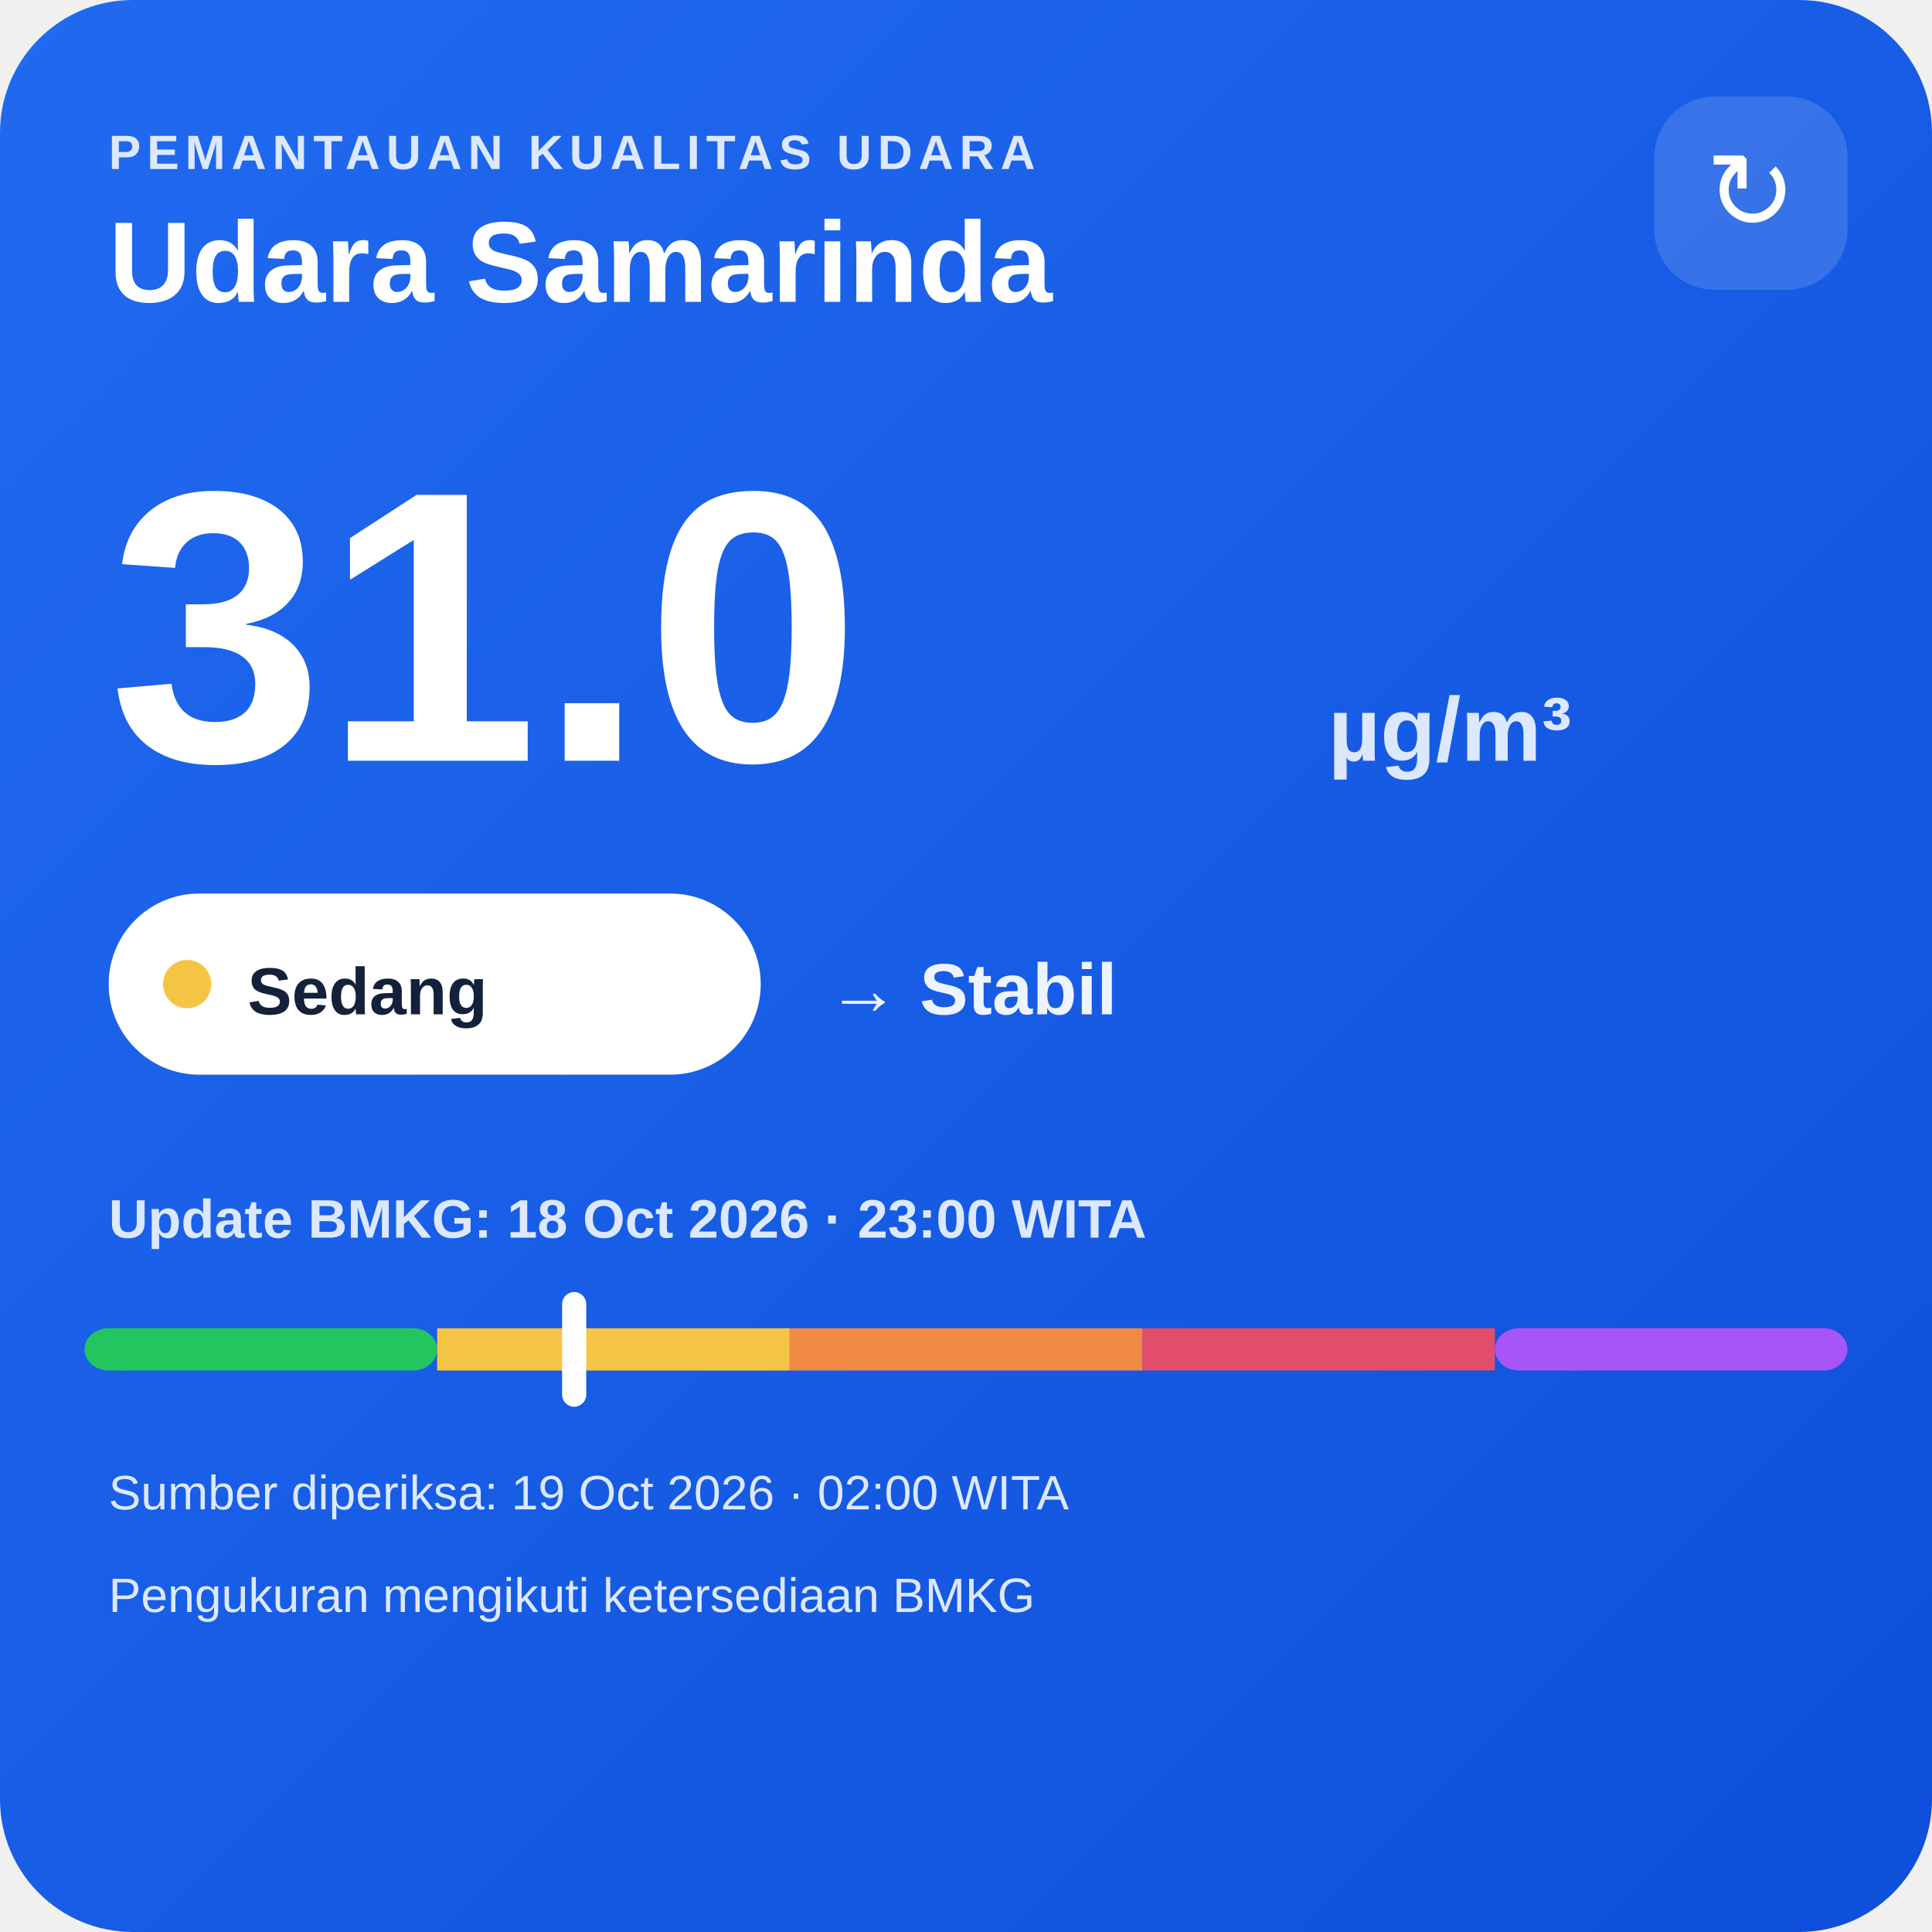
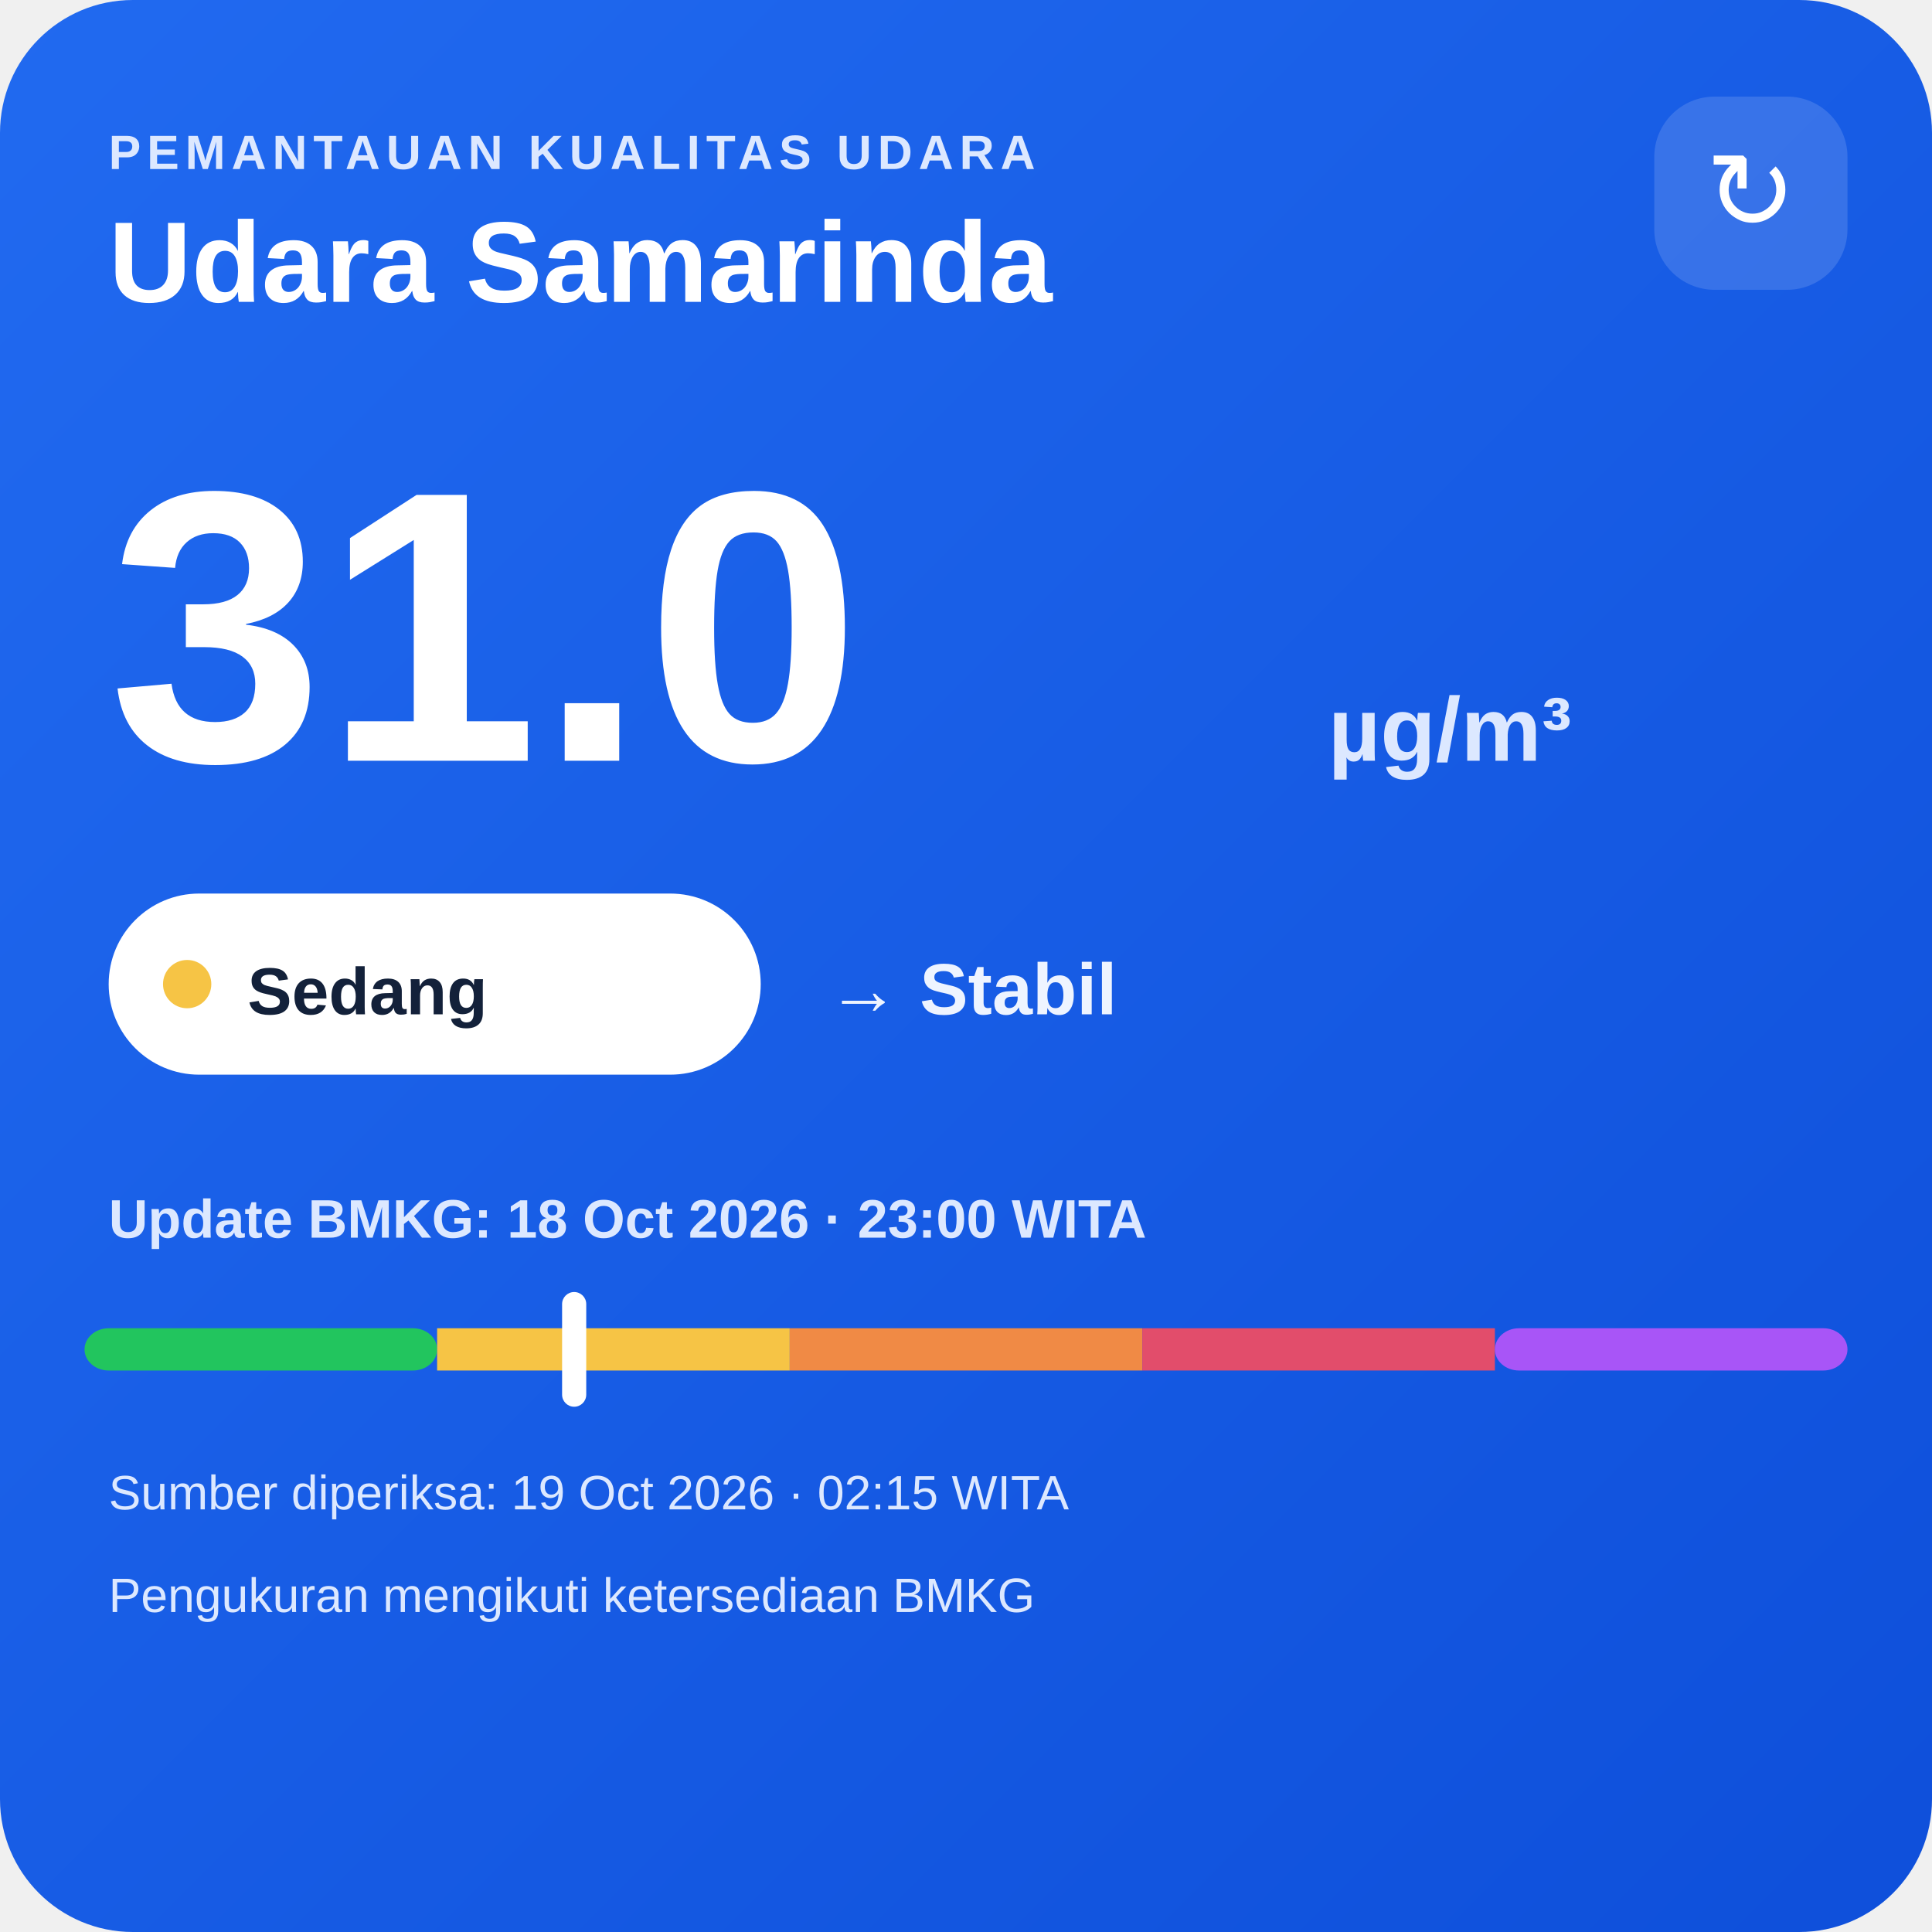
<svg xmlns="http://www.w3.org/2000/svg" width="320" height="320" viewBox="0 0 320 320">
  <defs>
    <linearGradient id="bg" x1="0" y1="0" x2="1" y2="1">
      <stop offset="0" stop-color="#216af0" />
      <stop offset="1" stop-color="#0e4fda" />
    </linearGradient>
  </defs>
  <rect width="320" height="320" rx="22" fill="url(#bg)" />
  <text x="18" y="28" fill="#dce8ff" font-family="Arial,sans-serif" font-size="8" font-weight="700" letter-spacing="1">PEMANTAUAN KUALITAS UDARA</text>
  <text x="18" y="50" fill="#ffffff" font-family="Arial,sans-serif" font-size="19" font-weight="700">Udara Samarinda</text>
  <rect x="274" y="16" width="32" height="32" rx="10" fill="#ffffff" fill-opacity=".14" />
  <text x="290" y="38" text-anchor="middle" fill="#ffffff" font-family="Arial,sans-serif" font-size="18">↻</text>
  <text x="18" y="126" fill="#ffffff" font-family="Arial,sans-serif" font-size="64" font-weight="800">31.0</text>
  <text x="220" y="126" fill="#dce8ff" font-family="Arial,sans-serif" font-size="15" font-weight="700">µg/m³</text>
  <rect x="18" y="148" width="108" height="30" rx="15" fill="#ffffff" />
  <circle cx="31" cy="163" r="4" fill="#f6c445" />
  <text x="41" y="168" fill="#13213a" font-family="Arial,sans-serif" font-size="11" font-weight="700">Sedang</text>
  <text x="137" y="168" fill="#eef4ff" font-family="Arial,sans-serif" font-size="12" font-weight="700">→ Stabil</text>
  <text x="18" y="205" fill="#dce8ff" font-family="Arial,sans-serif" font-size="9" font-weight="700">Update BMKG: 18 Oct 2026 · 23:00 WITA</text>
  <rect x="14" y="220" width="58.4" height="7" rx="4" fill="#22c55e" />
  <rect x="72.4" y="220" width="58.4" height="7" fill="#f6c445" />
  <rect x="130.8" y="220" width="58.4" height="7" fill="#f08a45" />
  <rect x="189.2" y="220" width="58.4" height="7" fill="#e24d6b" />
  <rect x="247.6" y="220" width="58.4" height="7" rx="4" fill="#a855f7" />
  <rect x="93.1" y="214" width="4" height="19" rx="2" fill="#ffffff" />
-   <text x="18" y="250" fill="#dce8ff" font-family="Arial,sans-serif" font-size="8">Sumber diperiksa: 19 Oct 2026 · 02:00 WITA</text>
+   <text x="18" y="250" fill="#dce8ff" font-family="Arial,sans-serif" font-size="8">Sumber diperiksa: 19 Oct 2026 · 02:15 WITA</text>
  <text x="18" y="267" fill="#dce8ff" font-family="Arial,sans-serif" font-size="8">Pengukuran mengikuti ketersediaan BMKG</text>
</svg>
